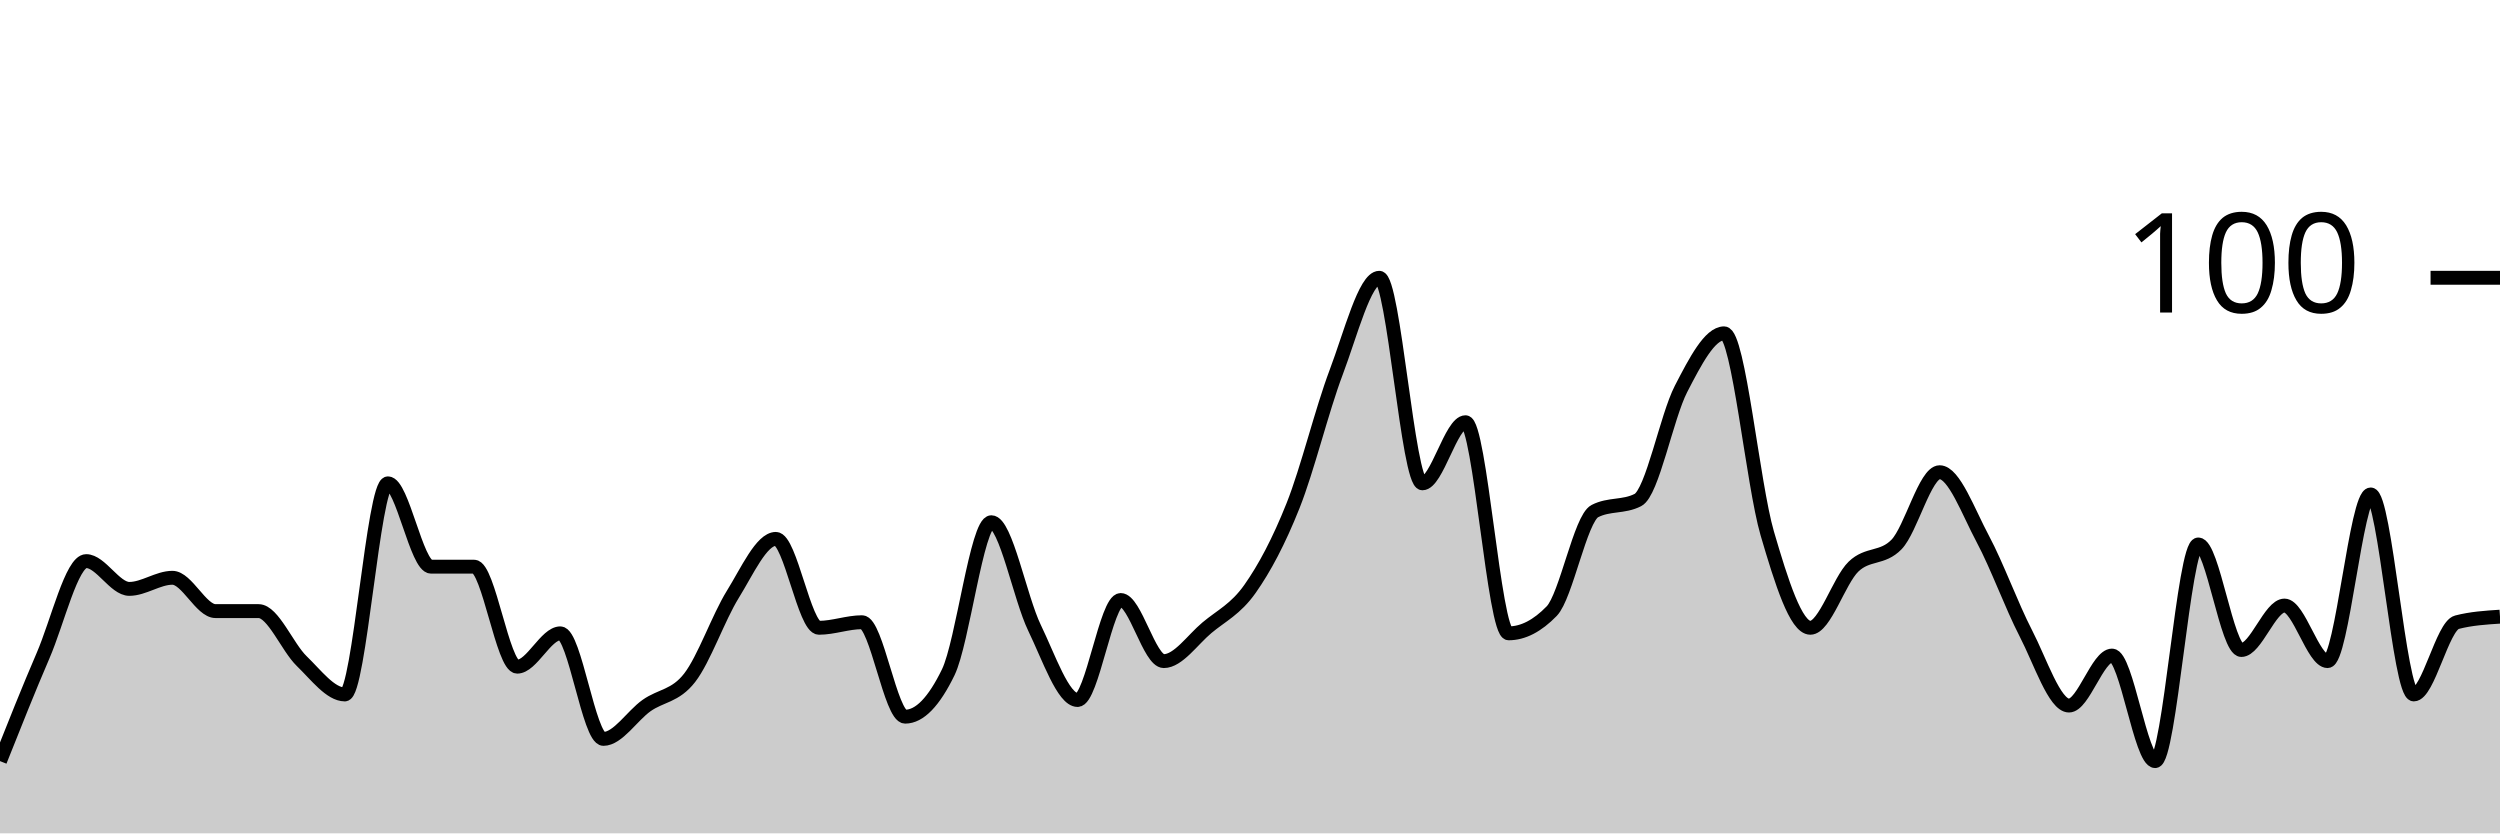
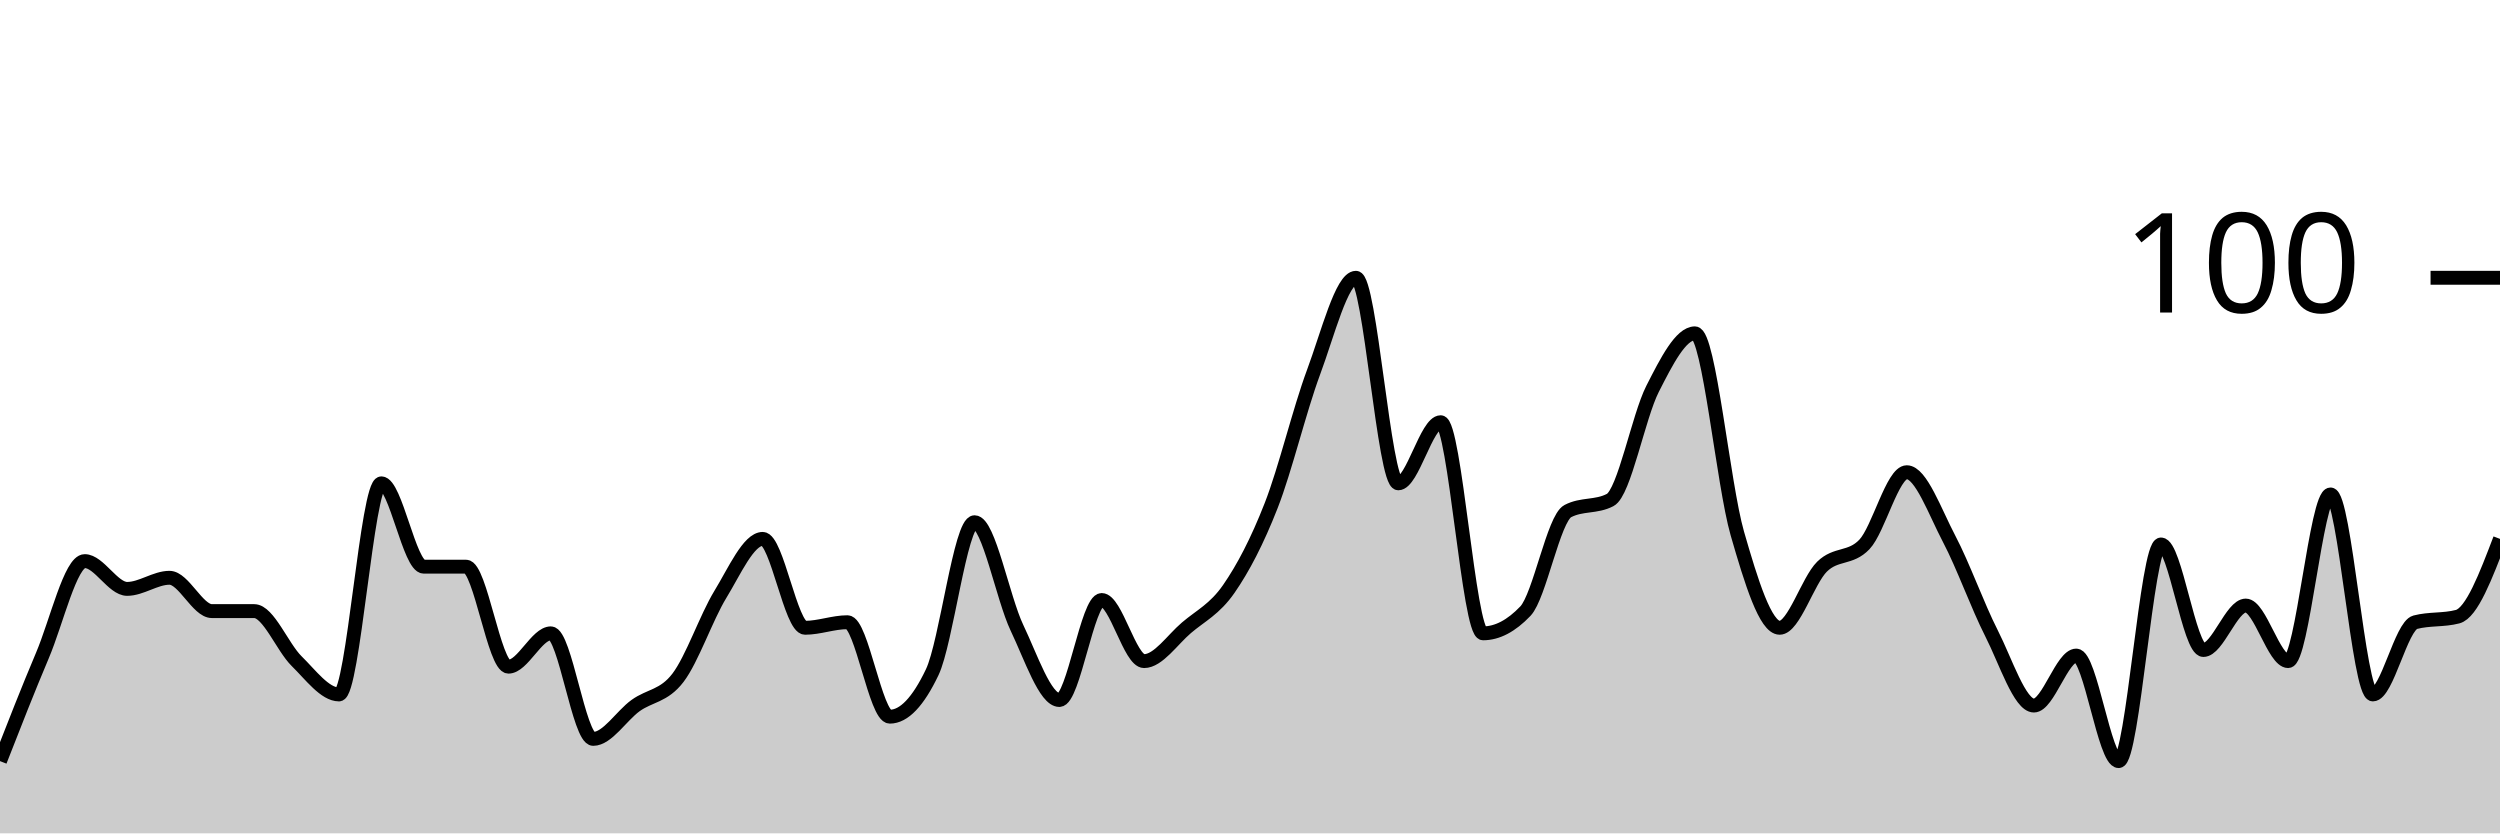
<svg xmlns="http://www.w3.org/2000/svg" viewBox="0 0 180 60">
  <g transform="translate(0,20)">
-     <path class="area" fill="rgba(0, 0, 0, 0.2)" d="M0,34.8C1.034,32.2,2.069,29.6,3.103,27.2C4.138,24.8,5.172,20.4,6.207,20.4C7.241,20.4,8.276,22.4,9.31,22.4C10.345,22.4,11.379,21.6,12.414,21.6C13.448,21.6,14.483,24,15.517,24C16.552,24,17.586,24,18.621,24C19.655,24,20.69,26.6,21.724,27.6C22.759,28.6,23.793,30,24.828,30C25.862,30,26.897,14.8,27.931,14.8C28.966,14.8,30,20.8,31.034,20.8C32.069,20.8,33.103,20.8,34.138,20.8C35.172,20.8,36.207,28,37.241,28C38.276,28,39.31,25.6,40.345,25.6C41.379,25.6,42.414,33.2,43.448,33.2C44.483,33.2,45.517,31.533,46.552,30.8C47.586,30.067,48.621,30.133,49.655,28.8C50.69,27.467,51.724,24.467,52.759,22.8C53.793,21.133,54.828,18.8,55.862,18.8C56.897,18.8,57.931,25.2,58.966,25.2C60,25.2,61.034,24.8,62.069,24.8C63.103,24.8,64.138,31.6,65.172,31.6C66.207,31.6,67.241,30.533,68.276,28.4C69.31,26.267,70.345,17.6,71.379,17.6C72.414,17.6,73.448,23.067,74.483,25.2C75.517,27.333,76.552,30.4,77.586,30.4C78.621,30.4,79.655,23.2,80.69,23.2C81.724,23.2,82.759,27.6,83.793,27.6C84.828,27.6,85.862,26.067,86.897,25.2C87.931,24.333,88.966,23.867,90,22.4C91.034,20.933,92.069,19,93.103,16.4C94.138,13.8,95.172,9.533,96.207,6.8C97.241,4.067,98.276,0,99.31,0C100.345,0,101.379,14.8,102.414,14.8C103.448,14.8,104.483,10.4,105.517,10.4C106.552,10.4,107.586,25.6,108.621,25.6C109.655,25.6,110.69,25.067,111.724,24C112.759,22.933,113.793,17.333,114.828,16.8C115.862,16.267,116.897,16.533,117.931,16C118.966,15.467,120,10,121.034,8C122.069,6,123.103,4,124.138,4C125.172,4,126.207,14.867,127.241,18.4C128.276,21.933,129.31,25.2,130.345,25.2C131.379,25.2,132.414,21.8,133.448,20.8C134.483,19.8,135.517,20.267,136.552,19.2C137.586,18.133,138.621,14,139.655,14C140.69,14,141.724,16.867,142.759,18.8C143.793,20.733,144.828,23.6,145.862,25.6C146.897,27.6,147.931,30.8,148.966,30.8C150,30.8,151.034,27.2,152.069,27.2C153.103,27.2,154.138,34.8,155.172,34.8C156.207,34.8,157.241,19.2,158.276,19.2C159.31,19.2,160.345,26.8,161.379,26.8C162.414,26.8,163.448,23.6,164.483,23.6C165.517,23.6,166.552,27.6,167.586,27.6C168.621,27.6,169.655,15.6,170.69,15.6C171.724,15.6,172.759,30,173.793,30C174.828,30,175.862,25.067,176.897,24.8C177.931,24.533,178.966,24.467,180,24.4L180,40C178.966,40,177.931,40,176.897,40C175.862,40,174.828,40,173.793,40C172.759,40,171.724,40,170.69,40C169.655,40,168.621,40,167.586,40C166.552,40,165.517,40,164.483,40C163.448,40,162.414,40,161.379,40C160.345,40,159.31,40,158.276,40C157.241,40,156.207,40,155.172,40C154.138,40,153.103,40,152.069,40C151.034,40,150,40,148.966,40C147.931,40,146.897,40,145.862,40C144.828,40,143.793,40,142.759,40C141.724,40,140.69,40,139.655,40C138.621,40,137.586,40,136.552,40C135.517,40,134.483,40,133.448,40C132.414,40,131.379,40,130.345,40C129.31,40,128.276,40,127.241,40C126.207,40,125.172,40,124.138,40C123.103,40,122.069,40,121.034,40C120,40,118.966,40,117.931,40C116.897,40,115.862,40,114.828,40C113.793,40,112.759,40,111.724,40C110.69,40,109.655,40,108.621,40C107.586,40,106.552,40,105.517,40C104.483,40,103.448,40,102.414,40C101.379,40,100.345,40,99.31,40C98.276,40,97.241,40,96.207,40C95.172,40,94.138,40,93.103,40C92.069,40,91.034,40,90,40C88.966,40,87.931,40,86.897,40C85.862,40,84.828,40,83.793,40C82.759,40,81.724,40,80.69,40C79.655,40,78.621,40,77.586,40C76.552,40,75.517,40,74.483,40C73.448,40,72.414,40,71.379,40C70.345,40,69.31,40,68.276,40C67.241,40,66.207,40,65.172,40C64.138,40,63.103,40,62.069,40C61.034,40,60,40,58.966,40C57.931,40,56.897,40,55.862,40C54.828,40,53.793,40,52.759,40C51.724,40,50.69,40,49.655,40C48.621,40,47.586,40,46.552,40C45.517,40,44.483,40,43.448,40C42.414,40,41.379,40,40.345,40C39.31,40,38.276,40,37.241,40C36.207,40,35.172,40,34.138,40C33.103,40,32.069,40,31.034,40C30,40,28.966,40,27.931,40C26.897,40,25.862,40,24.828,40C23.793,40,22.759,40,21.724,40C20.69,40,19.655,40,18.621,40C17.586,40,16.552,40,15.517,40C14.483,40,13.448,40,12.414,40C11.379,40,10.345,40,9.31,40C8.276,40,7.241,40,6.207,40C5.172,40,4.138,40,3.103,40C2.069,40,1.034,40,0,40Z" />
-     <path class="line" stroke="black" fill="none" d="M0,34.8C1.034,32.2,2.069,29.6,3.103,27.2C4.138,24.8,5.172,20.4,6.207,20.4C7.241,20.4,8.276,22.4,9.31,22.4C10.345,22.4,11.379,21.6,12.414,21.6C13.448,21.6,14.483,24,15.517,24C16.552,24,17.586,24,18.621,24C19.655,24,20.69,26.6,21.724,27.6C22.759,28.6,23.793,30,24.828,30C25.862,30,26.897,14.8,27.931,14.8C28.966,14.8,30,20.8,31.034,20.8C32.069,20.8,33.103,20.8,34.138,20.8C35.172,20.8,36.207,28,37.241,28C38.276,28,39.31,25.6,40.345,25.6C41.379,25.6,42.414,33.2,43.448,33.2C44.483,33.2,45.517,31.533,46.552,30.8C47.586,30.067,48.621,30.133,49.655,28.8C50.69,27.467,51.724,24.467,52.759,22.8C53.793,21.133,54.828,18.8,55.862,18.8C56.897,18.8,57.931,25.2,58.966,25.2C60,25.2,61.034,24.8,62.069,24.8C63.103,24.8,64.138,31.6,65.172,31.6C66.207,31.6,67.241,30.533,68.276,28.4C69.31,26.267,70.345,17.6,71.379,17.6C72.414,17.6,73.448,23.067,74.483,25.2C75.517,27.333,76.552,30.4,77.586,30.4C78.621,30.4,79.655,23.2,80.69,23.2C81.724,23.2,82.759,27.6,83.793,27.6C84.828,27.6,85.862,26.067,86.897,25.2C87.931,24.333,88.966,23.867,90,22.4C91.034,20.933,92.069,19,93.103,16.4C94.138,13.8,95.172,9.533,96.207,6.8C97.241,4.067,98.276,0,99.31,0C100.345,0,101.379,14.8,102.414,14.8C103.448,14.8,104.483,10.4,105.517,10.4C106.552,10.4,107.586,25.6,108.621,25.6C109.655,25.6,110.69,25.067,111.724,24C112.759,22.933,113.793,17.333,114.828,16.8C115.862,16.267,116.897,16.533,117.931,16C118.966,15.467,120,10,121.034,8C122.069,6,123.103,4,124.138,4C125.172,4,126.207,14.867,127.241,18.4C128.276,21.933,129.31,25.2,130.345,25.2C131.379,25.2,132.414,21.8,133.448,20.8C134.483,19.8,135.517,20.267,136.552,19.2C137.586,18.133,138.621,14,139.655,14C140.69,14,141.724,16.867,142.759,18.8C143.793,20.733,144.828,23.6,145.862,25.6C146.897,27.6,147.931,30.8,148.966,30.8C150,30.8,151.034,27.2,152.069,27.2C153.103,27.2,154.138,34.8,155.172,34.8C156.207,34.8,157.241,19.2,158.276,19.2C159.31,19.2,160.345,26.8,161.379,26.8C162.414,26.8,163.448,23.6,164.483,23.6C165.517,23.6,166.552,27.6,167.586,27.6C168.621,27.6,169.655,15.6,170.69,15.6C171.724,15.6,172.759,30,173.793,30C174.828,30,175.862,25.067,176.897,24.8C177.931,24.533,178.966,24.467,180,24.4" />
+     <path class="area" fill="rgba(0, 0, 0, 0.2)" d="M0,34.8C1.017,32.2,2.034,29.6,3.051,27.2C4.068,24.8,5.085,20.4,6.102,20.4C7.119,20.4,8.136,22.4,9.153,22.4C10.169,22.4,11.186,21.6,12.203,21.6C13.22,21.6,14.237,24,15.254,24C16.271,24,17.288,24,18.305,24C19.322,24,20.339,26.6,21.356,27.6C22.373,28.6,23.39,30,24.407,30C25.424,30,26.441,14.8,27.458,14.8C28.475,14.8,29.492,20.8,30.508,20.8C31.525,20.8,32.542,20.8,33.559,20.8C34.576,20.8,35.593,28,36.61,28C37.627,28,38.644,25.6,39.661,25.6C40.678,25.6,41.695,33.2,42.712,33.2C43.729,33.2,44.746,31.533,45.763,30.8C46.78,30.067,47.797,30.133,48.814,28.8C49.831,27.467,50.847,24.467,51.864,22.8C52.881,21.133,53.898,18.8,54.915,18.8C55.932,18.8,56.949,25.2,57.966,25.2C58.983,25.2,60,24.8,61.017,24.8C62.034,24.8,63.051,31.6,64.068,31.6C65.085,31.6,66.102,30.533,67.119,28.4C68.136,26.267,69.153,17.6,70.169,17.6C71.186,17.6,72.203,23.067,73.22,25.2C74.237,27.333,75.254,30.4,76.271,30.4C77.288,30.4,78.305,23.2,79.322,23.2C80.339,23.2,81.356,27.6,82.373,27.6C83.39,27.6,84.407,26.067,85.424,25.2C86.441,24.333,87.458,23.867,88.475,22.4C89.492,20.933,90.508,19,91.525,16.4C92.542,13.8,93.559,9.533,94.576,6.8C95.593,4.067,96.61,0,97.627,0C98.644,0,99.661,14.8,100.678,14.8C101.695,14.8,102.712,10.4,103.729,10.4C104.746,10.4,105.763,25.6,106.78,25.6C107.797,25.6,108.814,25.067,109.831,24C110.847,22.933,111.864,17.333,112.881,16.8C113.898,16.267,114.915,16.533,115.932,16C116.949,15.467,117.966,10,118.983,8C120,6,121.017,4,122.034,4C123.051,4,124.068,14.867,125.085,18.4C126.102,21.933,127.119,25.2,128.136,25.2C129.153,25.2,130.169,21.8,131.186,20.8C132.203,19.8,133.22,20.267,134.237,19.2C135.254,18.133,136.271,14,137.288,14C138.305,14,139.322,16.867,140.339,18.8C141.356,20.733,142.373,23.6,143.39,25.6C144.407,27.6,145.424,30.8,146.441,30.8C147.458,30.8,148.475,27.2,149.492,27.2C150.508,27.2,151.525,34.8,152.542,34.8C153.559,34.8,154.576,19.2,155.593,19.2C156.61,19.2,157.627,26.8,158.644,26.8C159.661,26.8,160.678,23.6,161.695,23.6C162.712,23.6,163.729,27.6,164.746,27.6C165.763,27.6,166.78,15.6,167.797,15.6C168.814,15.6,169.831,30,170.847,30C171.864,30,172.881,25.067,173.898,24.8C174.915,24.533,175.932,24.667,176.949,24.4C177.966,24.133,178.983,21.467,180,18.8L180,40C178.983,40,177.966,40,176.949,40C175.932,40,174.915,40,173.898,40C172.881,40,171.864,40,170.847,40C169.831,40,168.814,40,167.797,40C166.78,40,165.763,40,164.746,40C163.729,40,162.712,40,161.695,40C160.678,40,159.661,40,158.644,40C157.627,40,156.61,40,155.593,40C154.576,40,153.559,40,152.542,40C151.525,40,150.508,40,149.492,40C148.475,40,147.458,40,146.441,40C145.424,40,144.407,40,143.39,40C142.373,40,141.356,40,140.339,40C139.322,40,138.305,40,137.288,40C136.271,40,135.254,40,134.237,40C133.22,40,132.203,40,131.186,40C130.169,40,129.153,40,128.136,40C127.119,40,126.102,40,125.085,40C124.068,40,123.051,40,122.034,40C121.017,40,120,40,118.983,40C117.966,40,116.949,40,115.932,40C114.915,40,113.898,40,112.881,40C111.864,40,110.847,40,109.831,40C108.814,40,107.797,40,106.78,40C105.763,40,104.746,40,103.729,40C102.712,40,101.695,40,100.678,40C99.661,40,98.644,40,97.627,40C96.61,40,95.593,40,94.576,40C93.559,40,92.542,40,91.525,40C90.508,40,89.492,40,88.475,40C87.458,40,86.441,40,85.424,40C84.407,40,83.39,40,82.373,40C81.356,40,80.339,40,79.322,40C78.305,40,77.288,40,76.271,40C75.254,40,74.237,40,73.22,40C72.203,40,71.186,40,70.169,40C69.153,40,68.136,40,67.119,40C66.102,40,65.085,40,64.068,40C63.051,40,62.034,40,61.017,40C60,40,58.983,40,57.966,40C56.949,40,55.932,40,54.915,40C53.898,40,52.881,40,51.864,40C50.847,40,49.831,40,48.814,40C47.797,40,46.78,40,45.763,40C44.746,40,43.729,40,42.712,40C41.695,40,40.678,40,39.661,40C38.644,40,37.627,40,36.61,40C35.593,40,34.576,40,33.559,40C32.542,40,31.525,40,30.508,40C29.492,40,28.475,40,27.458,40C26.441,40,25.424,40,24.407,40C23.39,40,22.373,40,21.356,40C20.339,40,19.322,40,18.305,40C17.288,40,16.271,40,15.254,40C14.237,40,13.22,40,12.203,40C11.186,40,10.169,40,9.153,40C8.136,40,7.119,40,6.102,40C5.085,40,4.068,40,3.051,40C2.034,40,1.017,40,0,40Z" />
+     <path class="line" stroke="black" fill="none" d="M0,34.8C1.017,32.2,2.034,29.6,3.051,27.2C4.068,24.8,5.085,20.4,6.102,20.4C7.119,20.4,8.136,22.4,9.153,22.4C10.169,22.4,11.186,21.6,12.203,21.6C13.22,21.6,14.237,24,15.254,24C16.271,24,17.288,24,18.305,24C19.322,24,20.339,26.6,21.356,27.6C22.373,28.6,23.39,30,24.407,30C25.424,30,26.441,14.8,27.458,14.8C28.475,14.8,29.492,20.8,30.508,20.8C31.525,20.8,32.542,20.8,33.559,20.8C34.576,20.8,35.593,28,36.61,28C37.627,28,38.644,25.6,39.661,25.6C40.678,25.6,41.695,33.2,42.712,33.2C43.729,33.2,44.746,31.533,45.763,30.8C46.78,30.067,47.797,30.133,48.814,28.8C49.831,27.467,50.847,24.467,51.864,22.8C52.881,21.133,53.898,18.8,54.915,18.8C55.932,18.8,56.949,25.2,57.966,25.2C58.983,25.2,60,24.8,61.017,24.8C62.034,24.8,63.051,31.6,64.068,31.6C65.085,31.6,66.102,30.533,67.119,28.4C68.136,26.267,69.153,17.6,70.169,17.6C71.186,17.6,72.203,23.067,73.22,25.2C74.237,27.333,75.254,30.4,76.271,30.4C77.288,30.4,78.305,23.2,79.322,23.2C80.339,23.2,81.356,27.6,82.373,27.6C83.39,27.6,84.407,26.067,85.424,25.2C86.441,24.333,87.458,23.867,88.475,22.4C89.492,20.933,90.508,19,91.525,16.4C92.542,13.8,93.559,9.533,94.576,6.8C95.593,4.067,96.61,0,97.627,0C98.644,0,99.661,14.8,100.678,14.8C101.695,14.8,102.712,10.4,103.729,10.4C104.746,10.4,105.763,25.6,106.78,25.6C107.797,25.6,108.814,25.067,109.831,24C110.847,22.933,111.864,17.333,112.881,16.8C113.898,16.267,114.915,16.533,115.932,16C116.949,15.467,117.966,10,118.983,8C120,6,121.017,4,122.034,4C123.051,4,124.068,14.867,125.085,18.4C126.102,21.933,127.119,25.2,128.136,25.2C129.153,25.2,130.169,21.8,131.186,20.8C132.203,19.8,133.22,20.267,134.237,19.2C135.254,18.133,136.271,14,137.288,14C138.305,14,139.322,16.867,140.339,18.8C141.356,20.733,142.373,23.6,143.39,25.6C144.407,27.6,145.424,30.8,146.441,30.8C147.458,30.8,148.475,27.2,149.492,27.2C150.508,27.2,151.525,34.8,152.542,34.8C153.559,34.8,154.576,19.2,155.593,19.2C156.61,19.2,157.627,26.8,158.644,26.8C159.661,26.8,160.678,23.6,161.695,23.6C162.712,23.6,163.729,27.6,164.746,27.6C165.763,27.6,166.78,15.6,167.797,15.6C168.814,15.6,169.831,30,170.847,30C171.864,30,172.881,25.067,173.898,24.8C174.915,24.533,175.932,24.667,176.949,24.4C177.966,24.133,178.983,21.467,180,18.8" />
    <path class="axis-ceiling" stroke-width="1" stroke="black" fill="none" d="M175,0L180,0" />
    <text class="axis-ceiling-label" font-family="sans-serif" text-anchor="end" font-size="10px" x="170" y="2.5">100</text>
  </g>
</svg>
